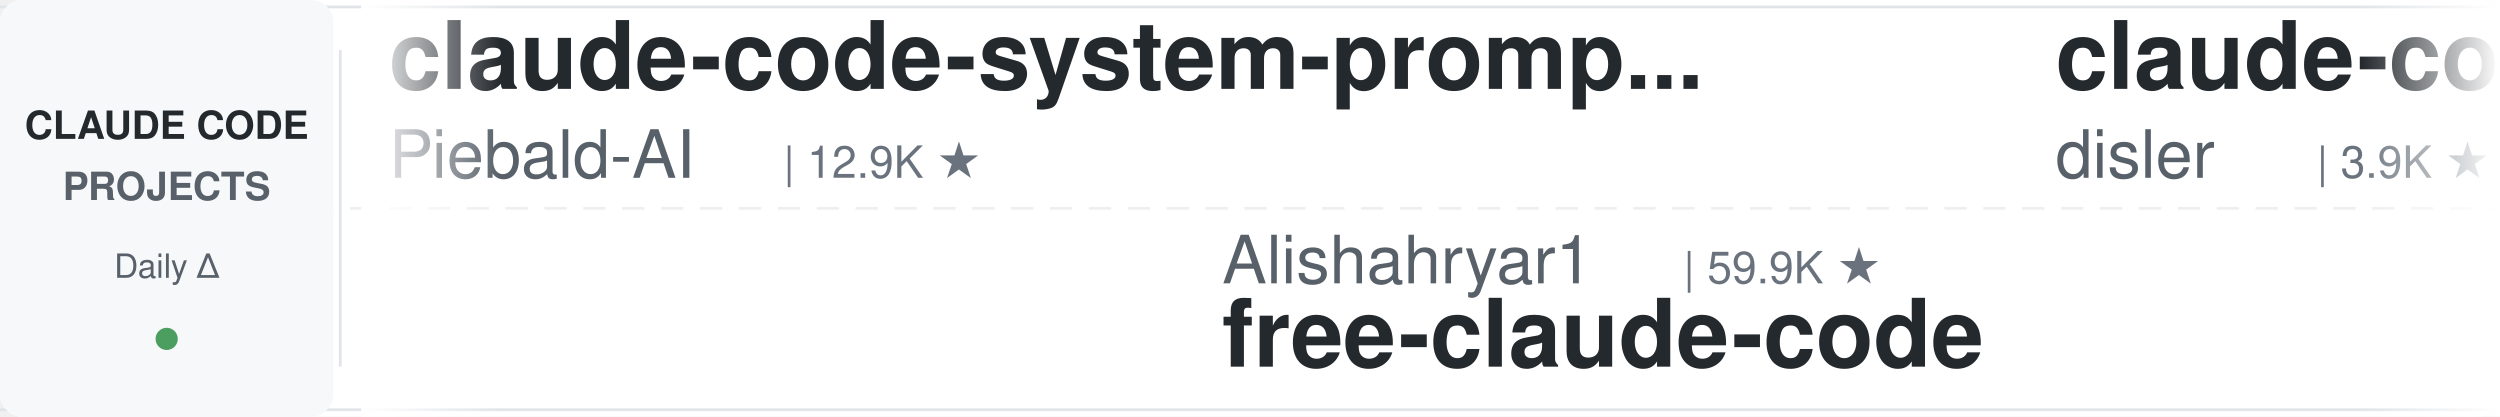
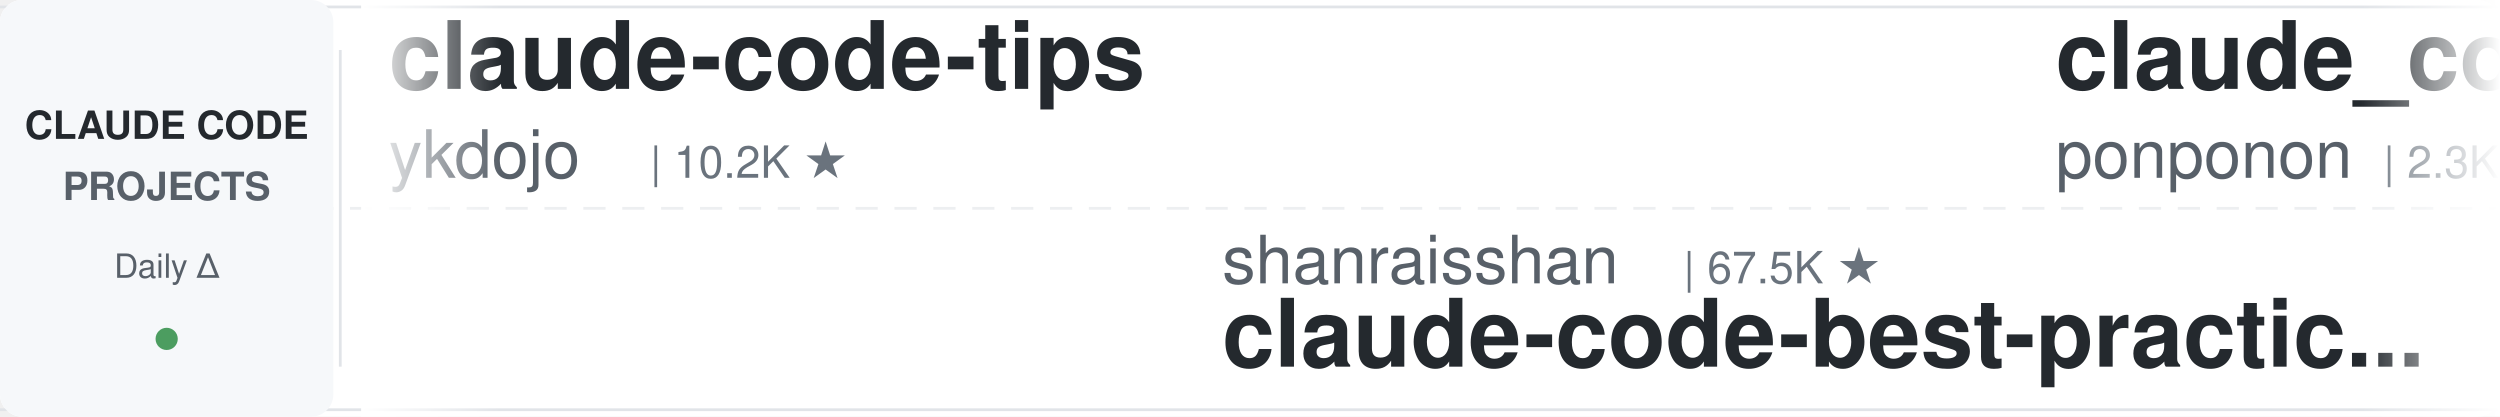
<svg xmlns="http://www.w3.org/2000/svg" width="900" height="150">
  <defs>
    <linearGradient id="leftFade" x1="0%" y1="0%" x2="100%" y2="0%">
      <stop offset="0%" style="stop-color:#ffffff;stop-opacity:1" />
      <stop offset="100%" style="stop-color:#ffffff;stop-opacity:0" />
    </linearGradient>
    <linearGradient id="rightFade" x1="0%" y1="0%" x2="100%" y2="0%">
      <stop offset="0%" style="stop-color:#ffffff;stop-opacity:0" />
      <stop offset="100%" style="stop-color:#ffffff;stop-opacity:1" />
    </linearGradient>
  </defs>
  <rect width="900" height="150" fill="#ffffff" rx="8" />
  <rect x="0" y="2" width="900" height="1" fill="#e1e4e8" />
  <rect x="0" y="147" width="900" height="1" fill="#e1e4e8" />
  <line x1="0" y1="75" x2="900" y2="75" stroke="#e1e4e8" stroke-width="1" stroke-dasharray="8 6" opacity="0.6" />
  <rect x="0" y="0" width="120" height="150" fill="#f6f8fa" rx="8" />
  <text x="60" y="50" font-family="-apple-system, BlinkMacSystemFont, 'Segoe UI', Helvetica, Arial, sans-serif" font-size="14" font-weight="600" fill="#24292e" text-anchor="middle">CLAUDE CODE</text>
  <text x="60" y="72" font-family="-apple-system, BlinkMacSystemFont, 'Segoe UI', Helvetica, Arial, sans-serif" font-size="14" font-weight="600" fill="#586069" text-anchor="middle">PROJECTS</text>
  <text x="60" y="100" font-family="-apple-system, BlinkMacSystemFont, 'Segoe UI', Helvetica, Arial, sans-serif" font-size="12" font-weight="500" fill="#586069" text-anchor="middle">Daily Δ</text>
  <circle cx="60" cy="122" r="4" fill="#22863a" opacity="0.8" />
  <rect x="122" y="18" width="1" height="114" fill="#e1e4e8" />
  <clipPath id="tickerClip">
    <rect x="130" y="0" width="770" height="150" />
  </clipPath>
  <g clip-path="url(#tickerClip)">
    <g id="tickerItems">
      <animateTransform attributeName="transform" attributeType="XML" type="translate" from="0 0" to="-3000 0" dur="54s" repeatCount="indefinite" />
      <g transform="translate(0, 0)">
-         <text x="140" y="32" font-family="-apple-system, BlinkMacSystemFont, 'Segoe UI', Helvetica, Arial, sans-serif" font-size="34" font-weight="600" fill="#24292e">claude-code-system-promp...</text>
-         <text x="140" y="64" font-family="-apple-system, BlinkMacSystemFont, 'Segoe UI', Helvetica, Arial, sans-serif" font-size="24" font-weight="400" fill="#586069">Piebald-AI</text>
-         <text x="282" y="64" font-family="-apple-system, BlinkMacSystemFont, 'Segoe UI', Helvetica, Arial, sans-serif" font-size="16" font-weight="500" fill="#6a737d">| 12.9K ★</text>
+         <text x="140" y="32" font-family="-apple-system, BlinkMacSystemFont, 'Segoe UI', Helvetica, Arial, sans-serif" font-size="34" font-weight="600" fill="#24292e">claude-code-tips</text>
+         <text x="140" y="64" font-family="-apple-system, BlinkMacSystemFont, 'Segoe UI', Helvetica, Arial, sans-serif" font-size="24" font-weight="400" fill="#586069">ykdojo</text>
+         <text x="234" y="64" font-family="-apple-system, BlinkMacSystemFont, 'Segoe UI', Helvetica, Arial, sans-serif" font-size="16" font-weight="500" fill="#6a737d">| 10.2K ★</text>
      </g>
      <g transform="translate(300, 0)">
+         <text x="140" y="102" font-family="-apple-system, BlinkMacSystemFont, 'Segoe UI', Helvetica, Arial, sans-serif" font-size="24" font-weight="400" fill="#586069">shanraisshan</text>
+         <text x="306" y="102" font-family="-apple-system, BlinkMacSystemFont, 'Segoe UI', Helvetica, Arial, sans-serif" font-size="16" font-weight="500" fill="#6a737d">| 67.5K ★</text>
+         <text x="140" y="132" font-family="-apple-system, BlinkMacSystemFont, 'Segoe UI', Helvetica, Arial, sans-serif" font-size="34" font-weight="600" fill="#24292e">claude-code-best-practic...</text>
+       </g>
+       <g transform="translate(600, 0)">
+         <text x="140" y="32" font-family="-apple-system, BlinkMacSystemFont, 'Segoe UI', Helvetica, Arial, sans-serif" font-size="34" font-weight="600" fill="#24292e">claude_code_src</text>
+         <text x="140" y="64" font-family="-apple-system, BlinkMacSystemFont, 'Segoe UI', Helvetica, Arial, sans-serif" font-size="24" font-weight="400" fill="#586069">ponponon</text>
+         <text x="258" y="64" font-family="-apple-system, BlinkMacSystemFont, 'Segoe UI', Helvetica, Arial, sans-serif" font-size="16" font-weight="500" fill="#6a737d">| 2.3K ★</text>
+       </g>
+       <g transform="translate(900, 0)">
        <text x="140" y="102" font-family="-apple-system, BlinkMacSystemFont, 'Segoe UI', Helvetica, Arial, sans-serif" font-size="24" font-weight="400" fill="#586069">Alishahryar1</text>
-         <text x="306" y="102" font-family="-apple-system, BlinkMacSystemFont, 'Segoe UI', Helvetica, Arial, sans-serif" font-size="16" font-weight="500" fill="#6a737d">| 59.9K ★</text>
+         <text x="306" y="102" font-family="-apple-system, BlinkMacSystemFont, 'Segoe UI', Helvetica, Arial, sans-serif" font-size="16" font-weight="500" fill="#6a737d">| 60.2K ★</text>
        <text x="140" y="132" font-family="-apple-system, BlinkMacSystemFont, 'Segoe UI', Helvetica, Arial, sans-serif" font-size="34" font-weight="600" fill="#24292e">free-claude-code</text>
      </g>
-       <g transform="translate(600, 0)">
-         <text x="140" y="32" font-family="-apple-system, BlinkMacSystemFont, 'Segoe UI', Helvetica, Arial, sans-serif" font-size="34" font-weight="600" fill="#24292e">claude-code-hooks-master...</text>
-         <text x="140" y="64" font-family="-apple-system, BlinkMacSystemFont, 'Segoe UI', Helvetica, Arial, sans-serif" font-size="24" font-weight="400" fill="#586069">disler</text>
-         <text x="234" y="64" font-family="-apple-system, BlinkMacSystemFont, 'Segoe UI', Helvetica, Arial, sans-serif" font-size="16" font-weight="500" fill="#6a737d">| 3.9K ★</text>
-       </g>
-       <g transform="translate(900, 0)">
-         <text x="140" y="102" font-family="-apple-system, BlinkMacSystemFont, 'Segoe UI', Helvetica, Arial, sans-serif" font-size="24" font-weight="400" fill="#586069">zebbern</text>
-         <text x="246" y="102" font-family="-apple-system, BlinkMacSystemFont, 'Segoe UI', Helvetica, Arial, sans-serif" font-size="16" font-weight="500" fill="#6a737d">| 4.7K ★</text>
-         <text x="140" y="132" font-family="-apple-system, BlinkMacSystemFont, 'Segoe UI', Helvetica, Arial, sans-serif" font-size="34" font-weight="600" fill="#24292e">claude-code-guide</text>
-       </g>
      <g transform="translate(1200, 0)">
-         <text x="140" y="32" font-family="-apple-system, BlinkMacSystemFont, 'Segoe UI', Helvetica, Arial, sans-serif" font-size="34" font-weight="600" fill="#24292e">everything-claude-code</text>
-         <text x="140" y="64" font-family="-apple-system, BlinkMacSystemFont, 'Segoe UI', Helvetica, Arial, sans-serif" font-size="24" font-weight="400" fill="#586069">WorldFlowAI</text>
-         <text x="294" y="64" font-family="-apple-system, BlinkMacSystemFont, 'Segoe UI', Helvetica, Arial, sans-serif" font-size="16" font-weight="500" fill="#6a737d">| 4.6K ★</text>
+         <text x="140" y="32" font-family="-apple-system, BlinkMacSystemFont, 'Segoe UI', Helvetica, Arial, sans-serif" font-size="34" font-weight="600" fill="#24292e">claude-code-local</text>
+         <text x="140" y="64" font-family="-apple-system, BlinkMacSystemFont, 'Segoe UI', Helvetica, Arial, sans-serif" font-size="24" font-weight="400" fill="#586069">nicedreamzapp</text>
+         <text x="318" y="64" font-family="-apple-system, BlinkMacSystemFont, 'Segoe UI', Helvetica, Arial, sans-serif" font-size="16" font-weight="500" fill="#6a737d">| 3.4K ★</text>
      </g>
      <g transform="translate(1500, 0)">
-         <text x="140" y="102" font-family="-apple-system, BlinkMacSystemFont, 'Segoe UI', Helvetica, Arial, sans-serif" font-size="24" font-weight="400" fill="#586069">lorryjovens-hub</text>
-         <text x="342" y="102" font-family="-apple-system, BlinkMacSystemFont, 'Segoe UI', Helvetica, Arial, sans-serif" font-size="16" font-weight="500" fill="#6a737d">| 1.7K ★</text>
-         <text x="140" y="132" font-family="-apple-system, BlinkMacSystemFont, 'Segoe UI', Helvetica, Arial, sans-serif" font-size="34" font-weight="600" fill="#24292e">claude-code-rust</text>
+         <text x="140" y="102" font-family="-apple-system, BlinkMacSystemFont, 'Segoe UI', Helvetica, Arial, sans-serif" font-size="24" font-weight="400" fill="#586069">wanshuiyin</text>
+         <text x="282" y="102" font-family="-apple-system, BlinkMacSystemFont, 'Segoe UI', Helvetica, Arial, sans-serif" font-size="16" font-weight="500" fill="#6a737d">| 17.4K ★</text>
+         <text x="140" y="132" font-family="-apple-system, BlinkMacSystemFont, 'Segoe UI', Helvetica, Arial, sans-serif" font-size="34" font-weight="600" fill="#24292e">Auto-claude-code-researc...</text>
      </g>
      <g transform="translate(1800, 0)">
-         <text x="140" y="32" font-family="-apple-system, BlinkMacSystemFont, 'Segoe UI', Helvetica, Arial, sans-serif" font-size="34" font-weight="600" fill="#24292e">claude-code-engineering</text>
-         <text x="140" y="64" font-family="-apple-system, BlinkMacSystemFont, 'Segoe UI', Helvetica, Arial, sans-serif" font-size="24" font-weight="400" fill="#586069">huangjia2019</text>
-         <text x="306" y="64" font-family="-apple-system, BlinkMacSystemFont, 'Segoe UI', Helvetica, Arial, sans-serif" font-size="16" font-weight="500" fill="#6a737d">| 1.1K ★</text>
+         <text x="140" y="32" font-family="-apple-system, BlinkMacSystemFont, 'Segoe UI', Helvetica, Arial, sans-serif" font-size="34" font-weight="600" fill="#24292e">awesome-claude-code-plug...</text>
+         <text x="140" y="64" font-family="-apple-system, BlinkMacSystemFont, 'Segoe UI', Helvetica, Arial, sans-serif" font-size="24" font-weight="400" fill="#586069">ccplugins</text>
+         <text x="270" y="64" font-family="-apple-system, BlinkMacSystemFont, 'Segoe UI', Helvetica, Arial, sans-serif" font-size="16" font-weight="500" fill="#6a737d">| 971 ★</text>
      </g>
      <g transform="translate(2100, 0)">
-         <text x="140" y="102" font-family="-apple-system, BlinkMacSystemFont, 'Segoe UI', Helvetica, Arial, sans-serif" font-size="24" font-weight="400" fill="#586069">feiskyer</text>
-         <text x="258" y="102" font-family="-apple-system, BlinkMacSystemFont, 'Segoe UI', Helvetica, Arial, sans-serif" font-size="16" font-weight="500" fill="#6a737d">| 1.7K ★</text>
-         <text x="140" y="132" font-family="-apple-system, BlinkMacSystemFont, 'Segoe UI', Helvetica, Arial, sans-serif" font-size="34" font-weight="600" fill="#24292e">claude-code-settings</text>
+         <text x="140" y="102" font-family="-apple-system, BlinkMacSystemFont, 'Segoe UI', Helvetica, Arial, sans-serif" font-size="24" font-weight="400" fill="#586069">Chachamaru127</text>
+         <text x="318" y="102" font-family="-apple-system, BlinkMacSystemFont, 'Segoe UI', Helvetica, Arial, sans-serif" font-size="16" font-weight="500" fill="#6a737d">| 3.2K ★</text>
+         <text x="140" y="132" font-family="-apple-system, BlinkMacSystemFont, 'Segoe UI', Helvetica, Arial, sans-serif" font-size="34" font-weight="600" fill="#24292e">claude-code-harness</text>
      </g>
      <g transform="translate(2400, 0)">
-         <text x="140" y="32" font-family="-apple-system, BlinkMacSystemFont, 'Segoe UI', Helvetica, Arial, sans-serif" font-size="34" font-weight="600" fill="#24292e">system_prompts_leaks</text>
-         <text x="140" y="64" font-family="-apple-system, BlinkMacSystemFont, 'Segoe UI', Helvetica, Arial, sans-serif" font-size="24" font-weight="400" fill="#586069">asgeirtj</text>
-         <text x="258" y="64" font-family="-apple-system, BlinkMacSystemFont, 'Segoe UI', Helvetica, Arial, sans-serif" font-size="16" font-weight="500" fill="#6a737d">| 69.5K ★</text>
+         <text x="140" y="32" font-family="-apple-system, BlinkMacSystemFont, 'Segoe UI', Helvetica, Arial, sans-serif" font-size="34" font-weight="600" fill="#24292e">awesome-claude-code-suba...</text>
+         <text x="140" y="64" font-family="-apple-system, BlinkMacSystemFont, 'Segoe UI', Helvetica, Arial, sans-serif" font-size="24" font-weight="400" fill="#586069">VoltAgent</text>
+         <text x="270" y="64" font-family="-apple-system, BlinkMacSystemFont, 'Segoe UI', Helvetica, Arial, sans-serif" font-size="16" font-weight="500" fill="#6a737d">| 25.7K ★</text>
      </g>
      <g transform="translate(2700, 0)">
-         <text x="140" y="102" font-family="-apple-system, BlinkMacSystemFont, 'Segoe UI', Helvetica, Arial, sans-serif" font-size="24" font-weight="400" fill="#586069">shareAI-lab</text>
-         <text x="294" y="102" font-family="-apple-system, BlinkMacSystemFont, 'Segoe UI', Helvetica, Arial, sans-serif" font-size="16" font-weight="500" fill="#6a737d">| 78.5K ★</text>
-         <text x="140" y="132" font-family="-apple-system, BlinkMacSystemFont, 'Segoe UI', Helvetica, Arial, sans-serif" font-size="34" font-weight="600" fill="#24292e">learn-claude-code</text>
+         <text x="140" y="102" font-family="-apple-system, BlinkMacSystemFont, 'Segoe UI', Helvetica, Arial, sans-serif" font-size="24" font-weight="400" fill="#586069">repowise-dev</text>
+         <text x="306" y="102" font-family="-apple-system, BlinkMacSystemFont, 'Segoe UI', Helvetica, Arial, sans-serif" font-size="16" font-weight="500" fill="#6a737d">| 1.2K ★</text>
+         <text x="140" y="132" font-family="-apple-system, BlinkMacSystemFont, 'Segoe UI', Helvetica, Arial, sans-serif" font-size="34" font-weight="600" fill="#24292e">claude-code-prompts</text>
      </g>
      <g transform="translate(3000, 0)">
-         <text x="140" y="32" font-family="-apple-system, BlinkMacSystemFont, 'Segoe UI', Helvetica, Arial, sans-serif" font-size="34" font-weight="600" fill="#24292e">claude-code-system-promp...</text>
-         <text x="140" y="64" font-family="-apple-system, BlinkMacSystemFont, 'Segoe UI', Helvetica, Arial, sans-serif" font-size="24" font-weight="400" fill="#586069">Piebald-AI</text>
-         <text x="282" y="64" font-family="-apple-system, BlinkMacSystemFont, 'Segoe UI', Helvetica, Arial, sans-serif" font-size="16" font-weight="500" fill="#6a737d">| 12.9K ★</text>
+         <text x="140" y="32" font-family="-apple-system, BlinkMacSystemFont, 'Segoe UI', Helvetica, Arial, sans-serif" font-size="34" font-weight="600" fill="#24292e">claude-code-tips</text>
+         <text x="140" y="64" font-family="-apple-system, BlinkMacSystemFont, 'Segoe UI', Helvetica, Arial, sans-serif" font-size="24" font-weight="400" fill="#586069">ykdojo</text>
+         <text x="234" y="64" font-family="-apple-system, BlinkMacSystemFont, 'Segoe UI', Helvetica, Arial, sans-serif" font-size="16" font-weight="500" fill="#6a737d">| 10.2K ★</text>
      </g>
      <g transform="translate(3300, 0)">
-         <text x="140" y="102" font-family="-apple-system, BlinkMacSystemFont, 'Segoe UI', Helvetica, Arial, sans-serif" font-size="24" font-weight="400" fill="#586069">Alishahryar1</text>
-         <text x="306" y="102" font-family="-apple-system, BlinkMacSystemFont, 'Segoe UI', Helvetica, Arial, sans-serif" font-size="16" font-weight="500" fill="#6a737d">| 59.9K ★</text>
-         <text x="140" y="132" font-family="-apple-system, BlinkMacSystemFont, 'Segoe UI', Helvetica, Arial, sans-serif" font-size="34" font-weight="600" fill="#24292e">free-claude-code</text>
+         <text x="140" y="102" font-family="-apple-system, BlinkMacSystemFont, 'Segoe UI', Helvetica, Arial, sans-serif" font-size="24" font-weight="400" fill="#586069">shanraisshan</text>
+         <text x="306" y="102" font-family="-apple-system, BlinkMacSystemFont, 'Segoe UI', Helvetica, Arial, sans-serif" font-size="16" font-weight="500" fill="#6a737d">| 67.5K ★</text>
+         <text x="140" y="132" font-family="-apple-system, BlinkMacSystemFont, 'Segoe UI', Helvetica, Arial, sans-serif" font-size="34" font-weight="600" fill="#24292e">claude-code-best-practic...</text>
      </g>
      <g transform="translate(3600, 0)">
-         <text x="140" y="32" font-family="-apple-system, BlinkMacSystemFont, 'Segoe UI', Helvetica, Arial, sans-serif" font-size="34" font-weight="600" fill="#24292e">claude-code-hooks-master...</text>
-         <text x="140" y="64" font-family="-apple-system, BlinkMacSystemFont, 'Segoe UI', Helvetica, Arial, sans-serif" font-size="24" font-weight="400" fill="#586069">disler</text>
-         <text x="234" y="64" font-family="-apple-system, BlinkMacSystemFont, 'Segoe UI', Helvetica, Arial, sans-serif" font-size="16" font-weight="500" fill="#6a737d">| 3.9K ★</text>
+         <text x="140" y="32" font-family="-apple-system, BlinkMacSystemFont, 'Segoe UI', Helvetica, Arial, sans-serif" font-size="34" font-weight="600" fill="#24292e">claude_code_src</text>
+         <text x="140" y="64" font-family="-apple-system, BlinkMacSystemFont, 'Segoe UI', Helvetica, Arial, sans-serif" font-size="24" font-weight="400" fill="#586069">ponponon</text>
+         <text x="258" y="64" font-family="-apple-system, BlinkMacSystemFont, 'Segoe UI', Helvetica, Arial, sans-serif" font-size="16" font-weight="500" fill="#6a737d">| 2.3K ★</text>
      </g>
      <g transform="translate(3900, 0)">
-         <text x="140" y="102" font-family="-apple-system, BlinkMacSystemFont, 'Segoe UI', Helvetica, Arial, sans-serif" font-size="24" font-weight="400" fill="#586069">zebbern</text>
-         <text x="246" y="102" font-family="-apple-system, BlinkMacSystemFont, 'Segoe UI', Helvetica, Arial, sans-serif" font-size="16" font-weight="500" fill="#6a737d">| 4.7K ★</text>
-         <text x="140" y="132" font-family="-apple-system, BlinkMacSystemFont, 'Segoe UI', Helvetica, Arial, sans-serif" font-size="34" font-weight="600" fill="#24292e">claude-code-guide</text>
+         <text x="140" y="102" font-family="-apple-system, BlinkMacSystemFont, 'Segoe UI', Helvetica, Arial, sans-serif" font-size="24" font-weight="400" fill="#586069">Alishahryar1</text>
+         <text x="306" y="102" font-family="-apple-system, BlinkMacSystemFont, 'Segoe UI', Helvetica, Arial, sans-serif" font-size="16" font-weight="500" fill="#6a737d">| 60.2K ★</text>
+         <text x="140" y="132" font-family="-apple-system, BlinkMacSystemFont, 'Segoe UI', Helvetica, Arial, sans-serif" font-size="34" font-weight="600" fill="#24292e">free-claude-code</text>
      </g>
    </g>
  </g>
  <rect x="130" y="0" width="50" height="150" fill="url(#leftFade)" />
  <rect x="850" y="0" width="50" height="150" fill="url(#rightFade)" />
</svg>
